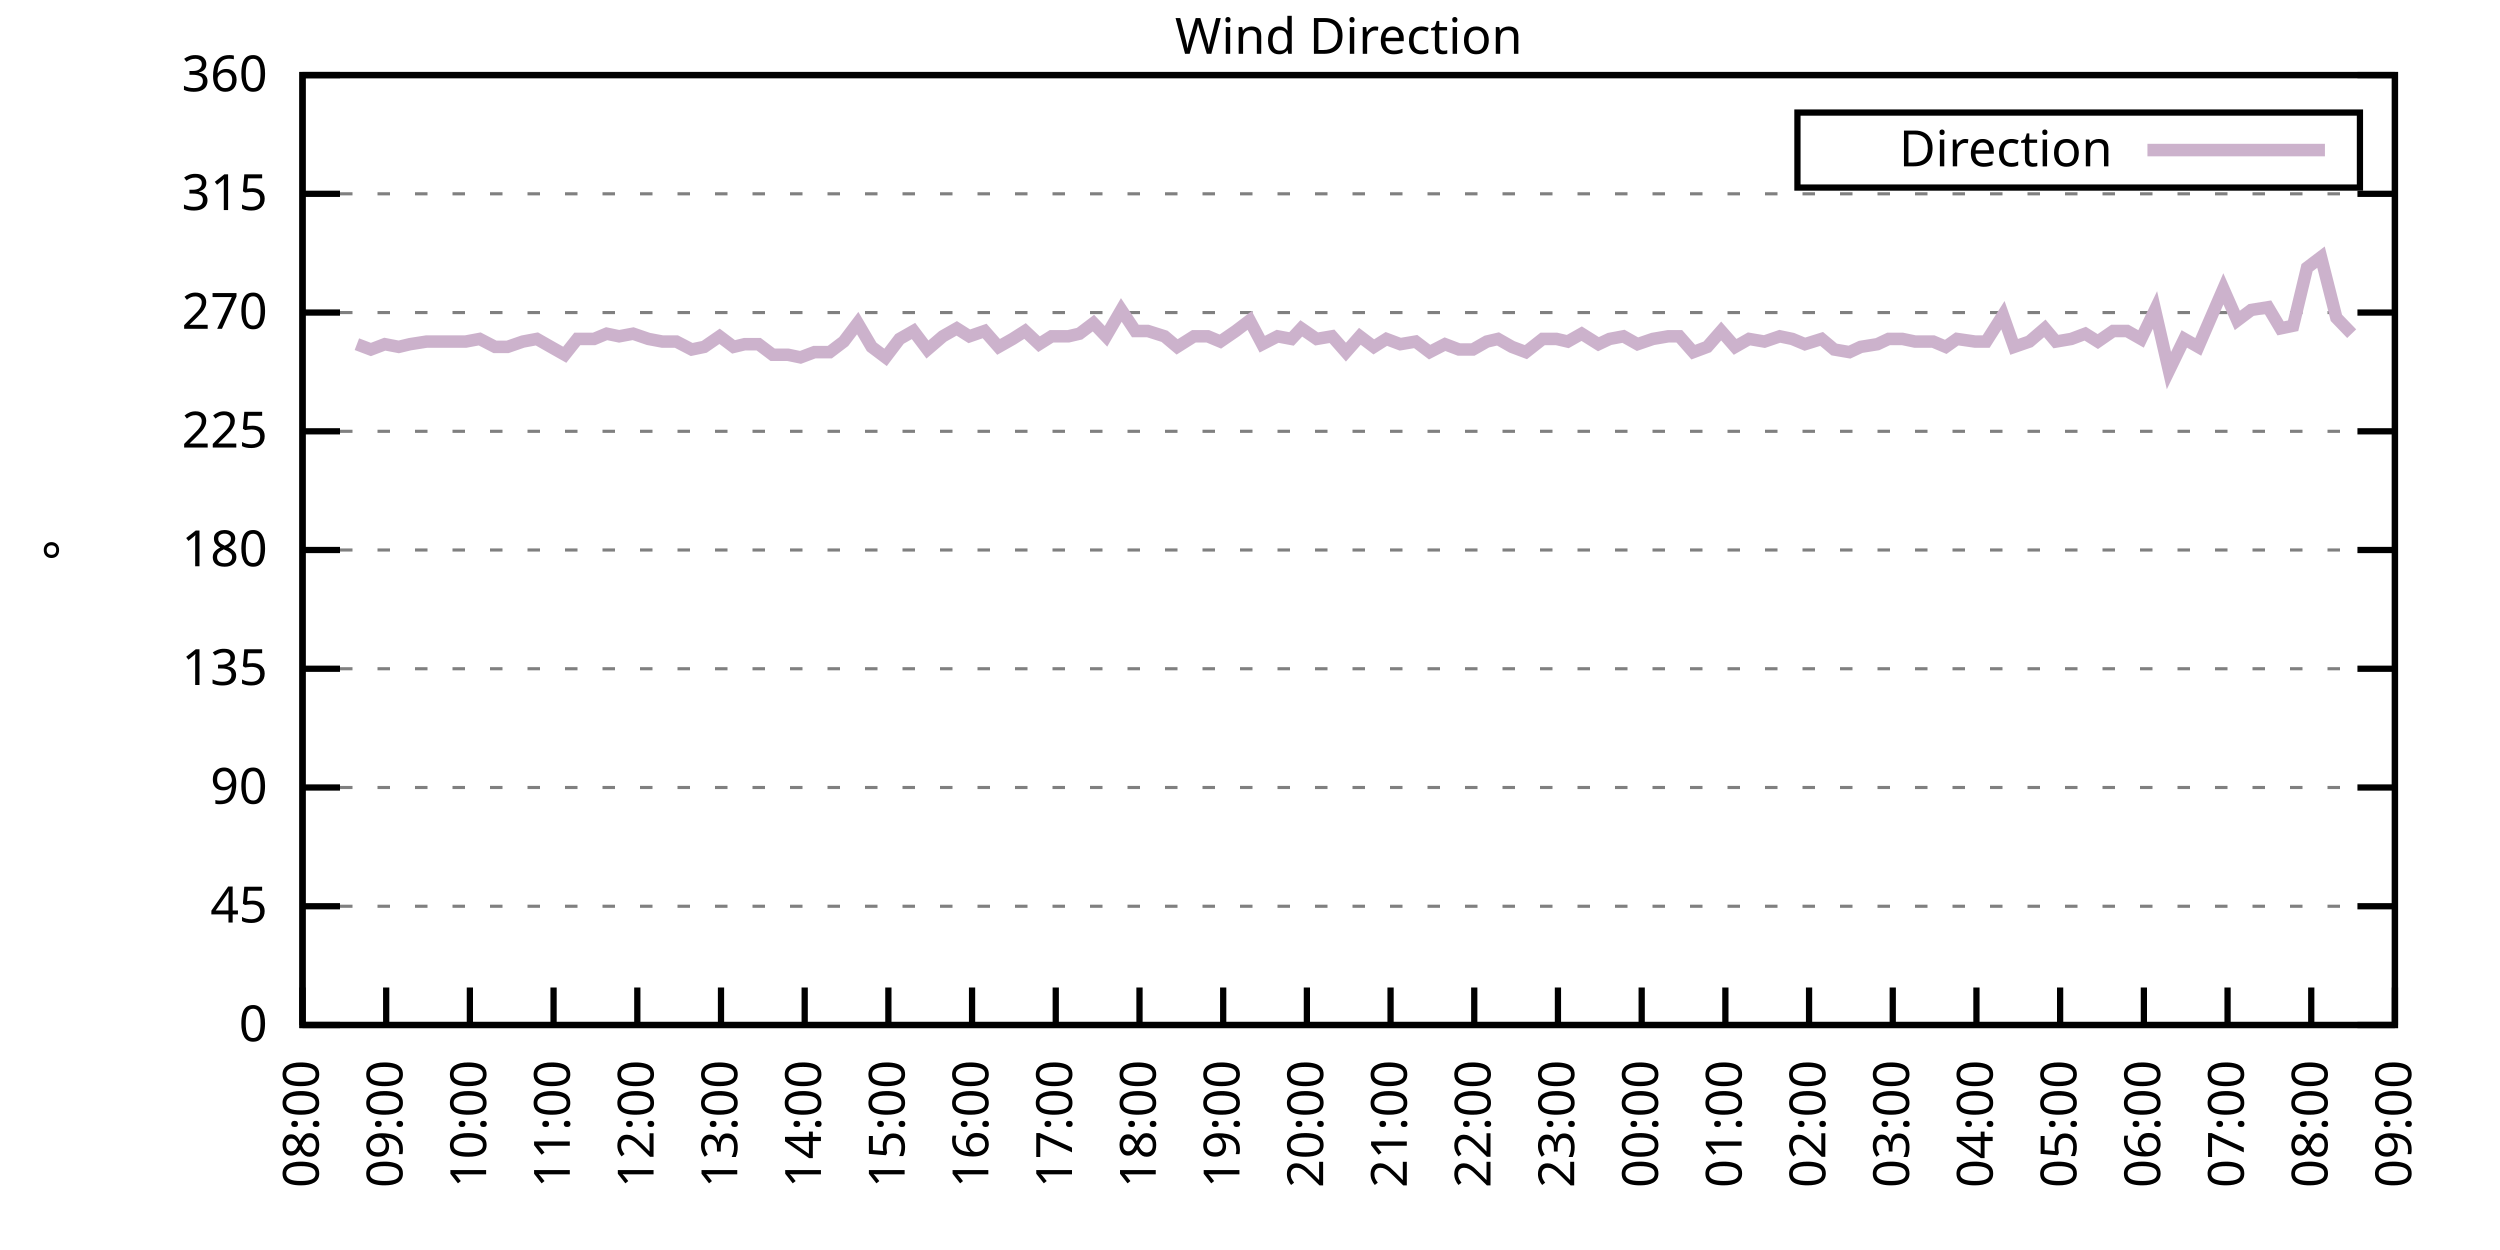
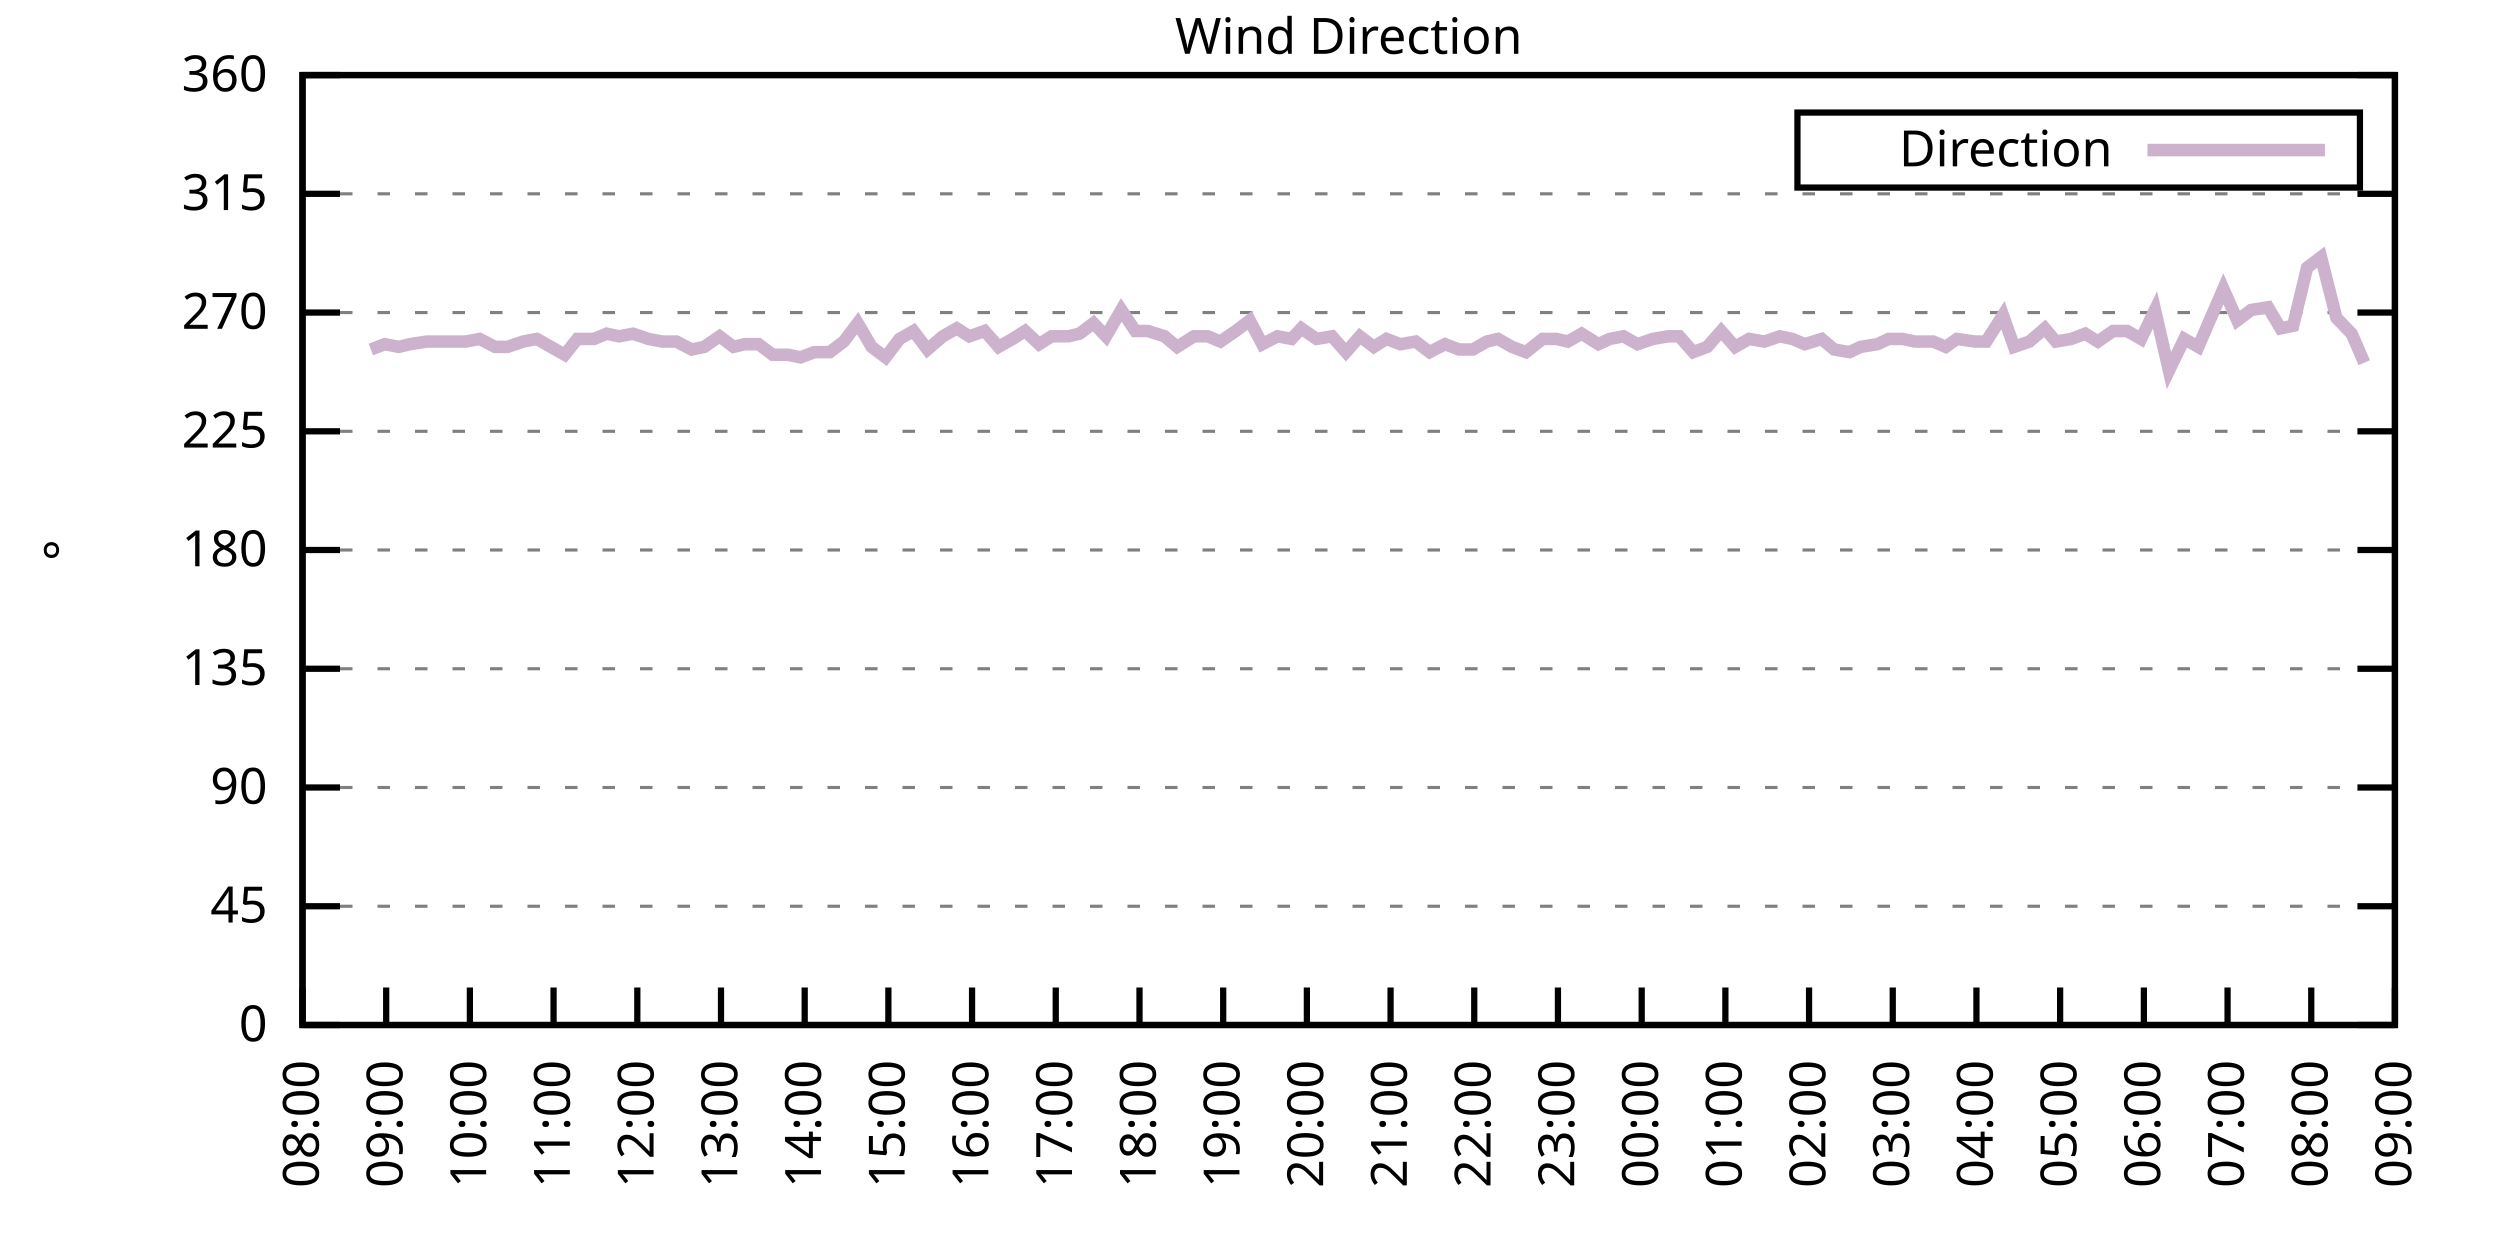
<svg xmlns="http://www.w3.org/2000/svg" xmlns:xlink="http://www.w3.org/1999/xlink" width="400" height="200" viewBox="0 0 400 200">
  <g id="gnuplot_canvas">
    <rect x="0" y="0" width="400" height="200" fill="none" />
    <defs>
      <circle id="gpDot" r="0.5" stroke-width="0.5" stroke="currentColor" />
      <path id="gpPt0" stroke-width="0.333" stroke="currentColor" d="M-1,0 h2 M0,-1 v2" />
      <path id="gpPt1" stroke-width="0.333" stroke="currentColor" d="M-1,-1 L1,1 M1,-1 L-1,1" />
      <path id="gpPt2" stroke-width="0.333" stroke="currentColor" d="M-1,0 L1,0 M0,-1 L0,1 M-1,-1 L1,1 M-1,1 L1,-1" />
      <rect id="gpPt3" stroke-width="0.333" stroke="currentColor" x="-1" y="-1" width="2" height="2" />
      <rect id="gpPt4" stroke-width="0.333" stroke="currentColor" fill="currentColor" x="-1" y="-1" width="2" height="2" />
      <circle id="gpPt5" stroke-width="0.333" stroke="currentColor" cx="0" cy="0" r="1" />
      <use xlink:href="#gpPt5" id="gpPt6" fill="currentColor" stroke="none" />
      <path id="gpPt7" stroke-width="0.333" stroke="currentColor" d="M0,-1.33 L-1.33,0.67 L1.33,0.67 z" />
      <use xlink:href="#gpPt7" id="gpPt8" fill="currentColor" stroke="none" />
      <use xlink:href="#gpPt7" id="gpPt9" stroke="currentColor" transform="rotate(180)" />
      <use xlink:href="#gpPt9" id="gpPt10" fill="currentColor" stroke="none" />
      <use xlink:href="#gpPt3" id="gpPt11" stroke="currentColor" transform="rotate(45)" />
      <use xlink:href="#gpPt11" id="gpPt12" fill="currentColor" stroke="none" />
      <path id="gpPt13" stroke-width="0.333" stroke="currentColor" d="M0,1.330 L1.265,0.411 L0.782,-1.067 L-0.782,-1.076 L-1.265,0.411 z" />
      <use xlink:href="#gpPt13" id="gpPt14" fill="currentColor" stroke="none" />
      <filter id="textbox" filterUnits="objectBoundingBox" x="0" y="0" height="1" width="1">
        <feFlood flood-color="white" flood-opacity="1" result="bgnd" />
        <feComposite in="SourceGraphic" in2="bgnd" operator="atop" />
      </filter>
      <filter id="greybox" filterUnits="objectBoundingBox" x="0" y="0" height="1" width="1">
        <feFlood flood-color="lightgrey" flood-opacity="1" result="grey" />
        <feComposite in="SourceGraphic" in2="grey" operator="atop" />
      </filter>
    </defs>
    <g fill="none" color="white" stroke="currentColor" stroke-width="1.00" stroke-linecap="butt" stroke-linejoin="miter">
</g>
    <g fill="none" color="black" stroke="currentColor" stroke-width="1.00" stroke-linecap="butt" stroke-linejoin="miter">
      <g stroke="none" shape-rendering="crispEdges">
        <polygon fill="rgb(255, 255, 255)" points="48.40,164.00 383.18,164.00 383.18,12.02 48.40,12.02 " />
      </g>
    </g>
    <g fill="none" color="black" stroke="currentColor" stroke-width="1.00" stroke-linecap="butt" stroke-linejoin="miter">
</g>
    <g fill="none" color="black" stroke="black" stroke-width="0.50" stroke-linecap="butt" stroke-linejoin="miter">
</g>
    <g fill="none" color="gray" stroke="currentColor" stroke-width="0.50" stroke-linecap="butt" stroke-linejoin="miter">
      <path stroke="gray" stroke-dasharray="2,4" class="gridline" d="M48.40,164.00 L383.19,164.00  " />
    </g>
    <g fill="none" color="gray" stroke="gray" stroke-width="1.00" stroke-linecap="butt" stroke-linejoin="miter">
</g>
    <g fill="none" color="black" stroke="currentColor" stroke-width="1.00" stroke-linecap="butt" stroke-linejoin="miter">
      <path stroke="black" d="M48.40,164.00 L54.40,164.00 M383.19,164.00 L377.19,164.00  " />
      <g transform="translate(42.80,166.60)" stroke="none" fill="black" font-family="Sans" font-size="8.00" text-anchor="end">
        <text>
          <tspan font-family="Sans"> 0</tspan>
        </text>
      </g>
    </g>
    <g fill="none" color="black" stroke="currentColor" stroke-width="1.00" stroke-linecap="butt" stroke-linejoin="miter">
</g>
    <g fill="none" color="black" stroke="black" stroke-width="0.50" stroke-linecap="butt" stroke-linejoin="miter">
</g>
    <g fill="none" color="gray" stroke="currentColor" stroke-width="0.50" stroke-linecap="butt" stroke-linejoin="miter">
      <path stroke="gray" stroke-dasharray="2,4" class="gridline" d="M48.40,145.00 L383.19,145.00  " />
    </g>
    <g fill="none" color="gray" stroke="gray" stroke-width="1.00" stroke-linecap="butt" stroke-linejoin="miter">
</g>
    <g fill="none" color="black" stroke="currentColor" stroke-width="1.00" stroke-linecap="butt" stroke-linejoin="miter">
      <path stroke="black" d="M48.40,145.00 L54.40,145.00 M383.19,145.00 L377.19,145.00  " />
      <g transform="translate(42.80,147.60)" stroke="none" fill="black" font-family="Sans" font-size="8.00" text-anchor="end">
        <text>
          <tspan font-family="Sans"> 45</tspan>
        </text>
      </g>
    </g>
    <g fill="none" color="black" stroke="currentColor" stroke-width="1.00" stroke-linecap="butt" stroke-linejoin="miter">
</g>
    <g fill="none" color="black" stroke="black" stroke-width="0.50" stroke-linecap="butt" stroke-linejoin="miter">
</g>
    <g fill="none" color="gray" stroke="currentColor" stroke-width="0.50" stroke-linecap="butt" stroke-linejoin="miter">
      <path stroke="gray" stroke-dasharray="2,4" class="gridline" d="M48.40,126.00 L383.19,126.00  " />
    </g>
    <g fill="none" color="gray" stroke="gray" stroke-width="1.00" stroke-linecap="butt" stroke-linejoin="miter">
</g>
    <g fill="none" color="black" stroke="currentColor" stroke-width="1.00" stroke-linecap="butt" stroke-linejoin="miter">
      <path stroke="black" d="M48.40,126.00 L54.40,126.00 M383.19,126.00 L377.19,126.00  " />
      <g transform="translate(42.80,128.60)" stroke="none" fill="black" font-family="Sans" font-size="8.00" text-anchor="end">
        <text>
          <tspan font-family="Sans"> 90</tspan>
        </text>
      </g>
    </g>
    <g fill="none" color="black" stroke="currentColor" stroke-width="1.00" stroke-linecap="butt" stroke-linejoin="miter">
</g>
    <g fill="none" color="black" stroke="black" stroke-width="0.50" stroke-linecap="butt" stroke-linejoin="miter">
</g>
    <g fill="none" color="gray" stroke="currentColor" stroke-width="0.50" stroke-linecap="butt" stroke-linejoin="miter">
      <path stroke="gray" stroke-dasharray="2,4" class="gridline" d="M48.40,107.00 L383.19,107.00  " />
    </g>
    <g fill="none" color="gray" stroke="gray" stroke-width="1.00" stroke-linecap="butt" stroke-linejoin="miter">
</g>
    <g fill="none" color="black" stroke="currentColor" stroke-width="1.00" stroke-linecap="butt" stroke-linejoin="miter">
      <path stroke="black" d="M48.40,107.00 L54.40,107.00 M383.19,107.00 L377.19,107.00  " />
      <g transform="translate(42.80,109.60)" stroke="none" fill="black" font-family="Sans" font-size="8.00" text-anchor="end">
        <text>
          <tspan font-family="Sans"> 135</tspan>
        </text>
      </g>
    </g>
    <g fill="none" color="black" stroke="currentColor" stroke-width="1.00" stroke-linecap="butt" stroke-linejoin="miter">
</g>
    <g fill="none" color="black" stroke="black" stroke-width="0.50" stroke-linecap="butt" stroke-linejoin="miter">
</g>
    <g fill="none" color="gray" stroke="currentColor" stroke-width="0.50" stroke-linecap="butt" stroke-linejoin="miter">
      <path stroke="gray" stroke-dasharray="2,4" class="gridline" d="M48.40,88.00 L383.19,88.00  " />
    </g>
    <g fill="none" color="gray" stroke="gray" stroke-width="1.00" stroke-linecap="butt" stroke-linejoin="miter">
</g>
    <g fill="none" color="black" stroke="currentColor" stroke-width="1.00" stroke-linecap="butt" stroke-linejoin="miter">
      <path stroke="black" d="M48.40,88.00 L54.40,88.00 M383.19,88.00 L377.19,88.00  " />
      <g transform="translate(42.80,90.60)" stroke="none" fill="black" font-family="Sans" font-size="8.00" text-anchor="end">
        <text>
          <tspan font-family="Sans"> 180</tspan>
        </text>
      </g>
    </g>
    <g fill="none" color="black" stroke="currentColor" stroke-width="1.00" stroke-linecap="butt" stroke-linejoin="miter">
</g>
    <g fill="none" color="black" stroke="black" stroke-width="0.50" stroke-linecap="butt" stroke-linejoin="miter">
</g>
    <g fill="none" color="gray" stroke="currentColor" stroke-width="0.50" stroke-linecap="butt" stroke-linejoin="miter">
      <path stroke="gray" stroke-dasharray="2,4" class="gridline" d="M48.40,69.01 L383.19,69.01  " />
    </g>
    <g fill="none" color="gray" stroke="gray" stroke-width="1.00" stroke-linecap="butt" stroke-linejoin="miter">
</g>
    <g fill="none" color="black" stroke="currentColor" stroke-width="1.00" stroke-linecap="butt" stroke-linejoin="miter">
      <path stroke="black" d="M48.40,69.01 L54.40,69.01 M383.19,69.01 L377.19,69.01  " />
      <g transform="translate(42.80,71.61)" stroke="none" fill="black" font-family="Sans" font-size="8.00" text-anchor="end">
        <text>
          <tspan font-family="Sans"> 225</tspan>
        </text>
      </g>
    </g>
    <g fill="none" color="black" stroke="currentColor" stroke-width="1.00" stroke-linecap="butt" stroke-linejoin="miter">
</g>
    <g fill="none" color="black" stroke="black" stroke-width="0.50" stroke-linecap="butt" stroke-linejoin="miter">
</g>
    <g fill="none" color="gray" stroke="currentColor" stroke-width="0.50" stroke-linecap="butt" stroke-linejoin="miter">
      <path stroke="gray" stroke-dasharray="2,4" class="gridline" d="M48.40,50.01 L383.19,50.01  " />
    </g>
    <g fill="none" color="gray" stroke="gray" stroke-width="1.00" stroke-linecap="butt" stroke-linejoin="miter">
</g>
    <g fill="none" color="black" stroke="currentColor" stroke-width="1.00" stroke-linecap="butt" stroke-linejoin="miter">
      <path stroke="black" d="M48.40,50.01 L54.40,50.01 M383.19,50.01 L377.19,50.01  " />
      <g transform="translate(42.80,52.61)" stroke="none" fill="black" font-family="Sans" font-size="8.00" text-anchor="end">
        <text>
          <tspan font-family="Sans"> 270</tspan>
        </text>
      </g>
    </g>
    <g fill="none" color="black" stroke="currentColor" stroke-width="1.00" stroke-linecap="butt" stroke-linejoin="miter">
</g>
    <g fill="none" color="black" stroke="black" stroke-width="0.50" stroke-linecap="butt" stroke-linejoin="miter">
</g>
    <g fill="none" color="gray" stroke="currentColor" stroke-width="0.50" stroke-linecap="butt" stroke-linejoin="miter">
      <path stroke="gray" stroke-dasharray="2,4" class="gridline" d="M48.40,31.01 L383.19,31.01  " />
    </g>
    <g fill="none" color="gray" stroke="gray" stroke-width="1.00" stroke-linecap="butt" stroke-linejoin="miter">
</g>
    <g fill="none" color="black" stroke="currentColor" stroke-width="1.00" stroke-linecap="butt" stroke-linejoin="miter">
      <path stroke="black" d="M48.40,31.01 L54.40,31.01 M383.19,31.01 L377.19,31.01  " />
      <g transform="translate(42.80,33.61)" stroke="none" fill="black" font-family="Sans" font-size="8.00" text-anchor="end">
        <text>
          <tspan font-family="Sans"> 315</tspan>
        </text>
      </g>
    </g>
    <g fill="none" color="black" stroke="currentColor" stroke-width="1.00" stroke-linecap="butt" stroke-linejoin="miter">
</g>
    <g fill="none" color="black" stroke="black" stroke-width="0.50" stroke-linecap="butt" stroke-linejoin="miter">
</g>
    <g fill="none" color="gray" stroke="currentColor" stroke-width="0.50" stroke-linecap="butt" stroke-linejoin="miter">
      <path stroke="gray" stroke-dasharray="2,4" class="gridline" d="M48.40,12.01 L383.19,12.01  " />
    </g>
    <g fill="none" color="gray" stroke="gray" stroke-width="1.00" stroke-linecap="butt" stroke-linejoin="miter">
</g>
    <g fill="none" color="black" stroke="currentColor" stroke-width="1.00" stroke-linecap="butt" stroke-linejoin="miter">
      <path stroke="black" d="M48.40,12.01 L54.40,12.01 M383.19,12.01 L377.19,12.01  " />
      <g transform="translate(42.80,14.61)" stroke="none" fill="black" font-family="Sans" font-size="8.00" text-anchor="end">
        <text>
          <tspan font-family="Sans"> 360</tspan>
        </text>
      </g>
    </g>
    <g fill="none" color="black" stroke="currentColor" stroke-width="1.00" stroke-linecap="butt" stroke-linejoin="miter">
      <path stroke="black" d="M48.40,164.00 L48.40,158.00  " />
      <g transform="translate(51.00,169.60) rotate(270.00)" stroke="none" fill="black" font-family="Sans" font-size="8.00" text-anchor="end">
        <text>
          <tspan font-family="Sans">08:00</tspan>
        </text>
      </g>
    </g>
    <g fill="none" color="black" stroke="currentColor" stroke-width="1.00" stroke-linecap="butt" stroke-linejoin="miter">
      <path stroke="black" d="M61.79,164.00 L61.79,158.00  " />
      <g transform="translate(64.39,169.60) rotate(270.00)" stroke="none" fill="black" font-family="Sans" font-size="8.00" text-anchor="end">
        <text>
          <tspan font-family="Sans">09:00</tspan>
        </text>
      </g>
    </g>
    <g fill="none" color="black" stroke="currentColor" stroke-width="1.00" stroke-linecap="butt" stroke-linejoin="miter">
      <path stroke="black" d="M75.18,164.00 L75.18,158.00  " />
      <g transform="translate(77.78,169.60) rotate(270.00)" stroke="none" fill="black" font-family="Sans" font-size="8.00" text-anchor="end">
        <text>
          <tspan font-family="Sans">10:00</tspan>
        </text>
      </g>
    </g>
    <g fill="none" color="black" stroke="currentColor" stroke-width="1.00" stroke-linecap="butt" stroke-linejoin="miter">
      <path stroke="black" d="M88.57,164.00 L88.57,158.00  " />
      <g transform="translate(91.17,169.60) rotate(270.00)" stroke="none" fill="black" font-family="Sans" font-size="8.00" text-anchor="end">
        <text>
          <tspan font-family="Sans">11:00</tspan>
        </text>
      </g>
    </g>
    <g fill="none" color="black" stroke="currentColor" stroke-width="1.00" stroke-linecap="butt" stroke-linejoin="miter">
      <path stroke="black" d="M101.97,164.00 L101.97,158.00  " />
      <g transform="translate(104.57,169.60) rotate(270.00)" stroke="none" fill="black" font-family="Sans" font-size="8.00" text-anchor="end">
        <text>
          <tspan font-family="Sans">12:00</tspan>
        </text>
      </g>
    </g>
    <g fill="none" color="black" stroke="currentColor" stroke-width="1.00" stroke-linecap="butt" stroke-linejoin="miter">
      <path stroke="black" d="M115.36,164.00 L115.36,158.00  " />
      <g transform="translate(117.96,169.60) rotate(270.00)" stroke="none" fill="black" font-family="Sans" font-size="8.00" text-anchor="end">
        <text>
          <tspan font-family="Sans">13:00</tspan>
        </text>
      </g>
    </g>
    <g fill="none" color="black" stroke="currentColor" stroke-width="1.00" stroke-linecap="butt" stroke-linejoin="miter">
      <path stroke="black" d="M128.75,164.00 L128.75,158.00  " />
      <g transform="translate(131.35,169.60) rotate(270.00)" stroke="none" fill="black" font-family="Sans" font-size="8.00" text-anchor="end">
        <text>
          <tspan font-family="Sans">14:00</tspan>
        </text>
      </g>
    </g>
    <g fill="none" color="black" stroke="currentColor" stroke-width="1.00" stroke-linecap="butt" stroke-linejoin="miter">
      <path stroke="black" d="M142.14,164.00 L142.14,158.00  " />
      <g transform="translate(144.74,169.60) rotate(270.00)" stroke="none" fill="black" font-family="Sans" font-size="8.00" text-anchor="end">
        <text>
          <tspan font-family="Sans">15:00</tspan>
        </text>
      </g>
    </g>
    <g fill="none" color="black" stroke="currentColor" stroke-width="1.00" stroke-linecap="butt" stroke-linejoin="miter">
      <path stroke="black" d="M155.53,164.00 L155.53,158.00  " />
      <g transform="translate(158.13,169.60) rotate(270.00)" stroke="none" fill="black" font-family="Sans" font-size="8.00" text-anchor="end">
        <text>
          <tspan font-family="Sans">16:00</tspan>
        </text>
      </g>
    </g>
    <g fill="none" color="black" stroke="currentColor" stroke-width="1.00" stroke-linecap="butt" stroke-linejoin="miter">
      <path stroke="black" d="M168.92,164.00 L168.92,158.00  " />
      <g transform="translate(171.52,169.60) rotate(270.00)" stroke="none" fill="black" font-family="Sans" font-size="8.00" text-anchor="end">
        <text>
          <tspan font-family="Sans">17:00</tspan>
        </text>
      </g>
    </g>
    <g fill="none" color="black" stroke="currentColor" stroke-width="1.00" stroke-linecap="butt" stroke-linejoin="miter">
      <path stroke="black" d="M182.32,164.00 L182.32,158.00  " />
      <g transform="translate(184.92,169.60) rotate(270.00)" stroke="none" fill="black" font-family="Sans" font-size="8.00" text-anchor="end">
        <text>
          <tspan font-family="Sans">18:00</tspan>
        </text>
      </g>
    </g>
    <g fill="none" color="black" stroke="currentColor" stroke-width="1.00" stroke-linecap="butt" stroke-linejoin="miter">
      <path stroke="black" d="M195.71,164.00 L195.71,158.00  " />
      <g transform="translate(198.31,169.60) rotate(270.00)" stroke="none" fill="black" font-family="Sans" font-size="8.00" text-anchor="end">
        <text>
          <tspan font-family="Sans">19:00</tspan>
        </text>
      </g>
    </g>
    <g fill="none" color="black" stroke="currentColor" stroke-width="1.00" stroke-linecap="butt" stroke-linejoin="miter">
      <path stroke="black" d="M209.10,164.00 L209.10,158.00  " />
      <g transform="translate(211.70,169.60) rotate(270.00)" stroke="none" fill="black" font-family="Sans" font-size="8.00" text-anchor="end">
        <text>
          <tspan font-family="Sans">20:00</tspan>
        </text>
      </g>
    </g>
    <g fill="none" color="black" stroke="currentColor" stroke-width="1.00" stroke-linecap="butt" stroke-linejoin="miter">
      <path stroke="black" d="M222.49,164.00 L222.49,158.00  " />
      <g transform="translate(225.09,169.60) rotate(270.00)" stroke="none" fill="black" font-family="Sans" font-size="8.00" text-anchor="end">
        <text>
          <tspan font-family="Sans">21:00</tspan>
        </text>
      </g>
    </g>
    <g fill="none" color="black" stroke="currentColor" stroke-width="1.00" stroke-linecap="butt" stroke-linejoin="miter">
      <path stroke="black" d="M235.88,164.00 L235.88,158.00  " />
      <g transform="translate(238.48,169.60) rotate(270.00)" stroke="none" fill="black" font-family="Sans" font-size="8.00" text-anchor="end">
        <text>
          <tspan font-family="Sans">22:00</tspan>
        </text>
      </g>
    </g>
    <g fill="none" color="black" stroke="currentColor" stroke-width="1.00" stroke-linecap="butt" stroke-linejoin="miter">
      <path stroke="black" d="M249.27,164.00 L249.27,158.00  " />
      <g transform="translate(251.87,169.60) rotate(270.00)" stroke="none" fill="black" font-family="Sans" font-size="8.00" text-anchor="end">
        <text>
          <tspan font-family="Sans">23:00</tspan>
        </text>
      </g>
    </g>
    <g fill="none" color="black" stroke="currentColor" stroke-width="1.00" stroke-linecap="butt" stroke-linejoin="miter">
      <path stroke="black" d="M262.67,164.00 L262.67,158.00  " />
      <g transform="translate(265.27,169.60) rotate(270.00)" stroke="none" fill="black" font-family="Sans" font-size="8.00" text-anchor="end">
        <text>
          <tspan font-family="Sans">00:00</tspan>
        </text>
      </g>
    </g>
    <g fill="none" color="black" stroke="currentColor" stroke-width="1.00" stroke-linecap="butt" stroke-linejoin="miter">
      <path stroke="black" d="M276.06,164.00 L276.06,158.00  " />
      <g transform="translate(278.66,169.60) rotate(270.00)" stroke="none" fill="black" font-family="Sans" font-size="8.00" text-anchor="end">
        <text>
          <tspan font-family="Sans">01:00</tspan>
        </text>
      </g>
    </g>
    <g fill="none" color="black" stroke="currentColor" stroke-width="1.00" stroke-linecap="butt" stroke-linejoin="miter">
      <path stroke="black" d="M289.45,164.00 L289.45,158.00  " />
      <g transform="translate(292.05,169.60) rotate(270.00)" stroke="none" fill="black" font-family="Sans" font-size="8.00" text-anchor="end">
        <text>
          <tspan font-family="Sans">02:00</tspan>
        </text>
      </g>
    </g>
    <g fill="none" color="black" stroke="currentColor" stroke-width="1.00" stroke-linecap="butt" stroke-linejoin="miter">
      <path stroke="black" d="M302.84,164.00 L302.84,158.00  " />
      <g transform="translate(305.44,169.60) rotate(270.00)" stroke="none" fill="black" font-family="Sans" font-size="8.00" text-anchor="end">
        <text>
          <tspan font-family="Sans">03:00</tspan>
        </text>
      </g>
    </g>
    <g fill="none" color="black" stroke="currentColor" stroke-width="1.00" stroke-linecap="butt" stroke-linejoin="miter">
      <path stroke="black" d="M316.23,164.00 L316.23,158.00  " />
      <g transform="translate(318.83,169.60) rotate(270.00)" stroke="none" fill="black" font-family="Sans" font-size="8.00" text-anchor="end">
        <text>
          <tspan font-family="Sans">04:00</tspan>
        </text>
      </g>
    </g>
    <g fill="none" color="black" stroke="currentColor" stroke-width="1.00" stroke-linecap="butt" stroke-linejoin="miter">
      <path stroke="black" d="M329.62,164.00 L329.62,158.00  " />
      <g transform="translate(332.22,169.60) rotate(270.00)" stroke="none" fill="black" font-family="Sans" font-size="8.00" text-anchor="end">
        <text>
          <tspan font-family="Sans">05:00</tspan>
        </text>
      </g>
    </g>
    <g fill="none" color="black" stroke="currentColor" stroke-width="1.00" stroke-linecap="butt" stroke-linejoin="miter">
      <path stroke="black" d="M343.02,164.00 L343.02,158.00  " />
      <g transform="translate(345.62,169.60) rotate(270.00)" stroke="none" fill="black" font-family="Sans" font-size="8.00" text-anchor="end">
        <text>
          <tspan font-family="Sans">06:00</tspan>
        </text>
      </g>
    </g>
    <g fill="none" color="black" stroke="currentColor" stroke-width="1.00" stroke-linecap="butt" stroke-linejoin="miter">
      <path stroke="black" d="M356.41,164.00 L356.41,158.00  " />
      <g transform="translate(359.01,169.60) rotate(270.00)" stroke="none" fill="black" font-family="Sans" font-size="8.00" text-anchor="end">
        <text>
          <tspan font-family="Sans">07:00</tspan>
        </text>
      </g>
    </g>
    <g fill="none" color="black" stroke="currentColor" stroke-width="1.00" stroke-linecap="butt" stroke-linejoin="miter">
      <path stroke="black" d="M369.80,164.00 L369.80,158.00  " />
      <g transform="translate(372.40,169.60) rotate(270.00)" stroke="none" fill="black" font-family="Sans" font-size="8.00" text-anchor="end">
        <text>
          <tspan font-family="Sans">08:00</tspan>
        </text>
      </g>
    </g>
    <g fill="none" color="black" stroke="currentColor" stroke-width="1.00" stroke-linecap="butt" stroke-linejoin="miter">
      <path stroke="black" d="M383.19,164.00 L383.19,158.00  " />
      <g transform="translate(385.79,169.60) rotate(270.00)" stroke="none" fill="black" font-family="Sans" font-size="8.00" text-anchor="end">
        <text>
          <tspan font-family="Sans">09:00</tspan>
        </text>
      </g>
    </g>
    <g fill="none" color="black" stroke="currentColor" stroke-width="1.00" stroke-linecap="butt" stroke-linejoin="miter">
</g>
    <g fill="none" color="black" stroke="currentColor" stroke-width="1.00" stroke-linecap="butt" stroke-linejoin="miter">
      <path stroke="black" d="M48.40,12.01 L48.40,164.00 L383.19,164.00 L383.19,12.01 L48.40,12.01 Z  " />
    </g>
    <g fill="none" color="black" stroke="currentColor" stroke-width="1.00" stroke-linecap="butt" stroke-linejoin="miter">
</g>
    <g fill="none" color="black" stroke="currentColor" stroke-width="1.00" stroke-linecap="butt" stroke-linejoin="miter">
      <path stroke="black" d="M287.59,30.01 L287.59,18.01 L377.59,18.01 L377.59,30.01 L287.59,30.01 Z  " />
    </g>
    <g id="Wind_direction_plot_1">
      <g fill="none" color="white" stroke="black" stroke-width="2.00" stroke-linecap="butt" stroke-linejoin="miter">
</g>
      <g fill="none" color="black" stroke="currentColor" stroke-width="2.00" stroke-linecap="butt" stroke-linejoin="miter">
        <g transform="translate(337.99,26.61)" stroke="none" fill="black" font-family="Sans" font-size="8.00" text-anchor="end">
          <text>
            <tspan font-family="Sans">Direction</tspan>
          </text>
        </g>
      </g>
      <g fill="none" color="black" stroke="currentColor" stroke-width="2.00" stroke-linecap="butt" stroke-linejoin="miter">
-         <path stroke="rgb(204, 178, 204)" d="M343.59,24.01 L371.99,24.01 M57.10,55.07 L59.34,55.92 L61.57,55.07 L63.80,55.50 L65.59,55.07 L68.26,54.65   L70.27,54.65 L72.50,54.65 L74.51,54.65 L76.75,54.23 L79.20,55.50 L81.21,55.50 L83.66,54.65 L85.90,54.23   L88.13,55.50 L90.36,56.76 L92.37,54.23 L95.05,54.23 L97.06,53.39 L99.06,53.81 L101.30,53.39 L103.75,54.23   L105.98,54.65 L108.22,54.65 L110.67,55.92 L112.68,55.50 L115.13,53.81 L117.37,55.50 L119.15,55.07 L121.38,55.07   L123.62,56.76 L126.07,56.76 L128.08,57.18 L130.31,56.34 L132.77,56.34 L135.00,54.65 L137.23,51.70 L139.46,55.50   L141.69,57.18 L143.93,54.23 L146.16,52.96 L148.39,55.92 L150.85,53.81 L153.08,52.54 L155.09,53.81 L157.54,52.96   L159.77,55.50 L162.01,54.23 L164.01,52.96 L166.25,55.07 L168.25,53.81 L170.93,53.81 L172.72,53.39 L174.95,51.70   L176.96,53.81 L179.41,49.59 L181.65,52.96 L183.66,52.96 L186.33,53.81 L188.34,55.50 L191.02,53.81 L193.25,53.81   L195.26,54.65 L197.72,52.96 L199.95,51.27 L201.96,55.07 L204.41,53.81 L206.64,54.23 L208.21,52.54 L210.66,54.23   L213.12,53.81 L215.35,56.34 L217.58,53.81 L219.81,55.50 L221.82,54.23 L224.05,55.07 L226.51,54.65 L228.74,56.34   L231.20,55.07 L233.43,55.92 L235.66,55.92 L237.89,54.65 L239.68,54.23 L241.91,55.50 L244.14,56.34 L246.82,54.23   L249.05,54.23 L250.84,54.65 L253.07,53.39 L255.75,55.07 L257.53,54.23 L259.76,53.81 L262.00,55.07 L264.45,54.23   L266.91,53.81 L268.69,53.81 L270.92,56.34 L273.16,55.50 L275.39,52.96 L277.62,55.50 L279.85,54.23 L282.31,54.65   L284.76,53.81 L286.77,54.23 L288.78,55.07 L291.46,54.23 L293.47,55.92 L295.92,56.34 L297.71,55.50 L300.39,55.07   L302.17,54.23 L304.40,54.23 L306.41,54.65 L309.31,54.65 L311.32,55.50 L313.11,54.23 L316.01,54.65 L317.79,54.65   L320.47,50.43 L322.26,55.50 L324.71,54.65 L327.17,52.54 L328.95,54.65 L331.41,54.23 L333.64,53.39 L335.65,54.65   L338.10,52.96 L340.34,52.96 L342.57,54.23 L344.80,49.59 L347.03,59.30 L349.49,54.23 L351.72,55.50 L355.74,46.21   L357.97,51.27 L360.20,49.59 L362.88,49.16 L364.89,52.54 L366.90,52.12 L369.13,42.83 L371.36,41.14 L373.82,50.85   L376.27,53.39  " />
+         <path stroke="rgb(204, 178, 204)" d="M343.59,24.01 L371.99,24.01 M59.34,55.92 L61.57,55.07 L63.80,55.50 L65.59,55.07 L68.26,54.65 L70.27,54.65   L72.50,54.65 L74.51,54.65 L76.75,54.23 L79.20,55.50 L81.21,55.50 L83.66,54.65 L85.90,54.23 L88.13,55.50   L90.36,56.76 L92.37,54.23 L95.05,54.23 L97.06,53.39 L99.06,53.81 L101.30,53.39 L103.75,54.23 L105.98,54.65   L108.22,54.65 L110.67,55.92 L112.68,55.50 L115.13,53.81 L117.37,55.50 L119.15,55.07 L121.38,55.07 L123.62,56.76   L126.07,56.76 L128.08,57.18 L130.31,56.34 L132.77,56.34 L135.00,54.65 L137.23,51.70 L139.46,55.50 L141.69,57.18   L143.93,54.23 L146.16,52.96 L148.39,55.92 L150.85,53.81 L153.08,52.54 L155.09,53.81 L157.54,52.96 L159.77,55.50   L162.01,54.23 L164.01,52.96 L166.25,55.07 L168.25,53.81 L170.93,53.81 L172.72,53.39 L174.95,51.70 L176.96,53.81   L179.41,49.59 L181.65,52.96 L183.66,52.96 L186.33,53.81 L188.34,55.50 L191.02,53.81 L193.25,53.81 L195.26,54.65   L197.72,52.96 L199.95,51.27 L201.96,55.07 L204.41,53.81 L206.64,54.23 L208.21,52.54 L210.66,54.23 L213.12,53.81   L215.35,56.34 L217.58,53.81 L219.81,55.50 L221.82,54.23 L224.05,55.07 L226.51,54.65 L228.74,56.34 L231.20,55.07   L233.43,55.92 L235.66,55.92 L237.89,54.65 L239.68,54.23 L241.91,55.50 L244.14,56.34 L246.82,54.23 L249.05,54.23   L250.84,54.65 L253.07,53.39 L255.75,55.07 L257.53,54.23 L259.76,53.81 L262.00,55.07 L264.45,54.23 L266.91,53.81   L268.69,53.81 L270.92,56.34 L273.16,55.50 L275.39,52.96 L277.62,55.50 L279.85,54.23 L282.31,54.65 L284.76,53.81   L286.77,54.23 L288.78,55.07 L291.46,54.23 L293.47,55.92 L295.92,56.34 L297.71,55.50 L300.39,55.07 L302.17,54.23   L304.40,54.23 L306.41,54.65 L309.31,54.65 L311.32,55.50 L313.11,54.23 L316.01,54.65 L317.79,54.65 L320.47,50.43   L322.26,55.50 L324.71,54.65 L327.17,52.54 L328.95,54.65 L331.41,54.23 L333.64,53.39 L335.65,54.65 L338.10,52.96   L340.34,52.96 L342.57,54.23 L344.80,49.59 L347.03,59.30 L349.49,54.23 L351.72,55.50 L355.74,46.21 L357.97,51.27   L360.20,49.59 L362.88,49.16 L364.89,52.54 L366.90,52.12 L369.13,42.83 L371.36,41.14 L373.82,50.85 L376.27,53.39   L378.28,58.03  " />
      </g>
    </g>
    <g fill="none" color="black" stroke="currentColor" stroke-width="2.00" stroke-linecap="butt" stroke-linejoin="miter">
</g>
    <g fill="none" color="black" stroke="black" stroke-width="1.00" stroke-linecap="butt" stroke-linejoin="miter">
</g>
    <g fill="none" color="black" stroke="currentColor" stroke-width="1.00" stroke-linecap="butt" stroke-linejoin="miter">
      <path stroke="black" d="M48.40,12.01 L48.40,164.00 L383.19,164.00 L383.19,12.01 L48.40,12.01 Z  " />
      <g transform="translate(12.80,88.01) rotate(270.00)" stroke="none" fill="black" font-family="Sans" font-size="8.00" text-anchor="middle">
        <text>
          <tspan font-family="Sans">°</tspan>
        </text>
      </g>
    </g>
    <g fill="none" color="black" stroke="currentColor" stroke-width="1.00" stroke-linecap="butt" stroke-linejoin="miter">
</g>
    <g fill="none" color="black" stroke="currentColor" stroke-width="1.00" stroke-linecap="butt" stroke-linejoin="miter">
      <g transform="translate(215.79,8.61)" stroke="none" fill="black" font-family="Sans" font-size="8.00" text-anchor="middle">
        <text>
          <tspan font-family="Sans">Wind Direction</tspan>
        </text>
      </g>
    </g>
    <g fill="none" color="black" stroke="currentColor" stroke-width="1.00" stroke-linecap="butt" stroke-linejoin="miter">
</g>
  </g>
</svg>
